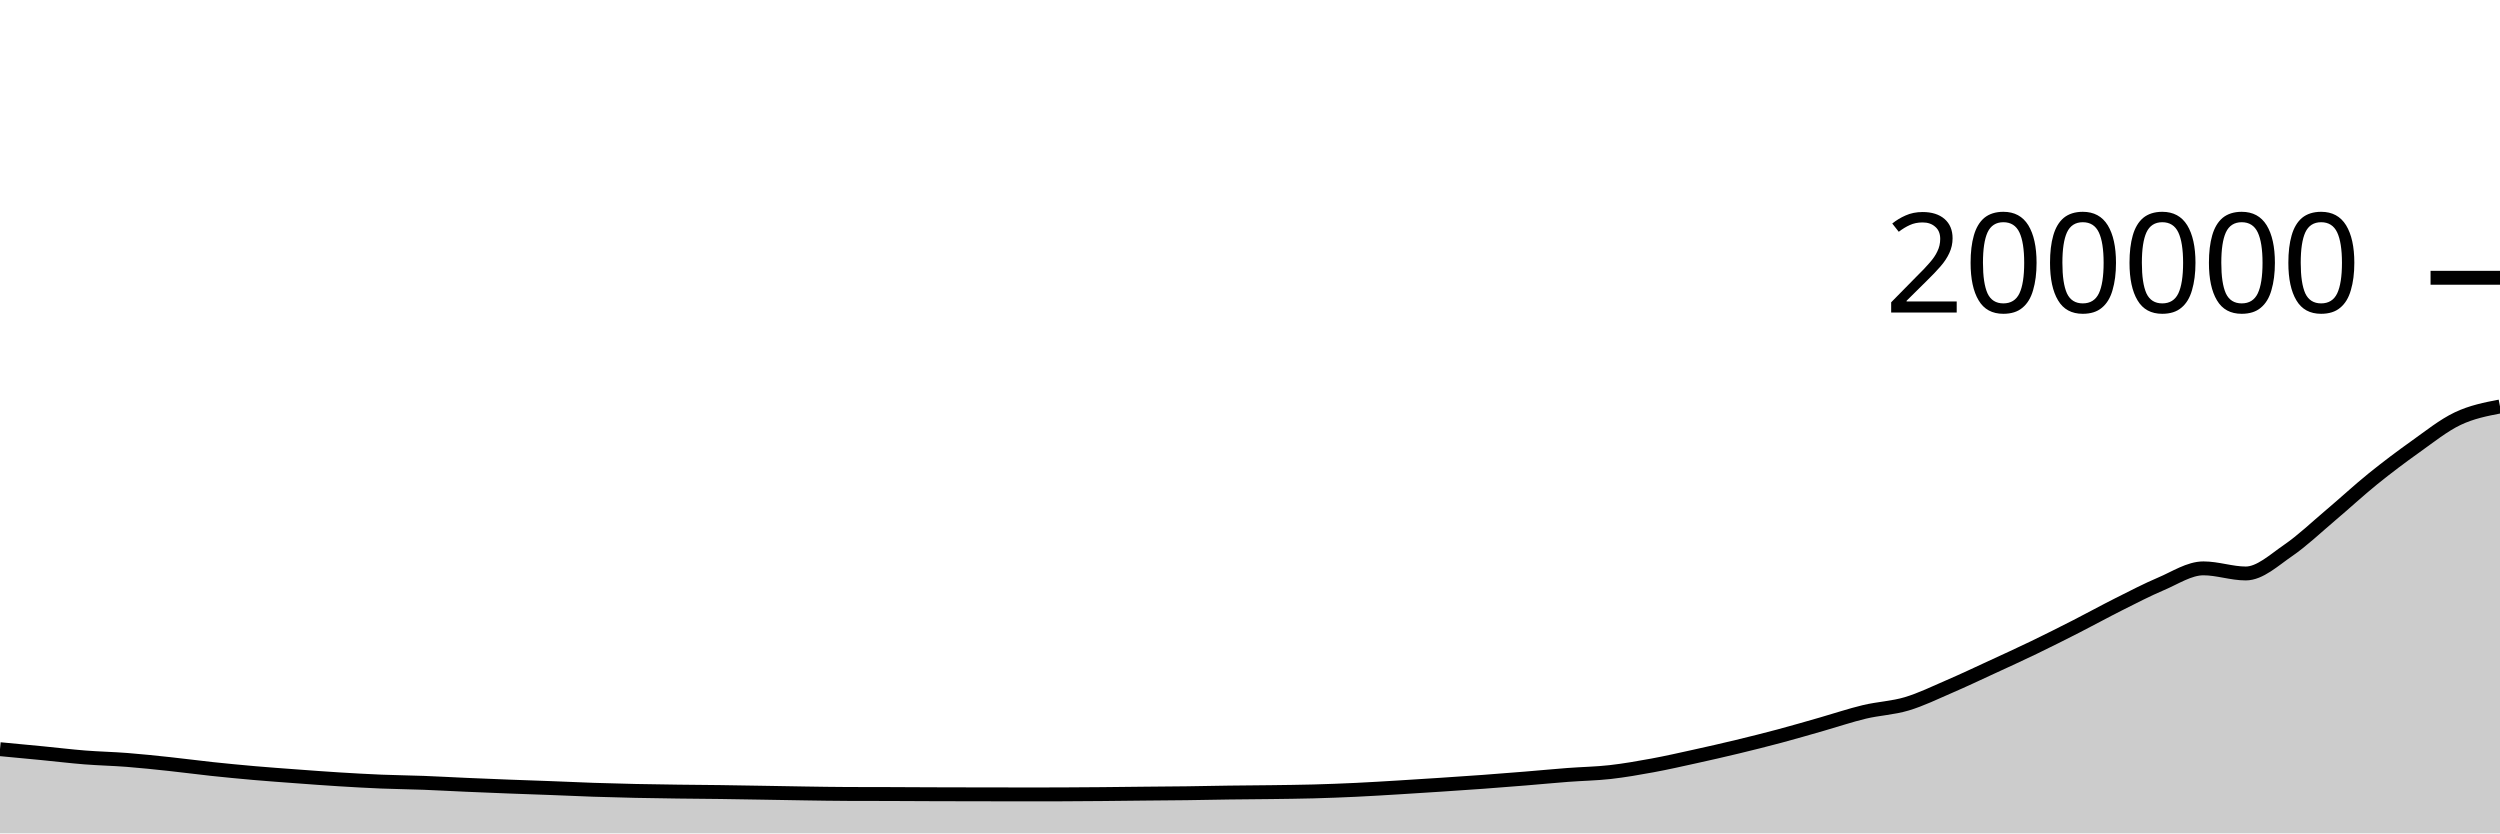
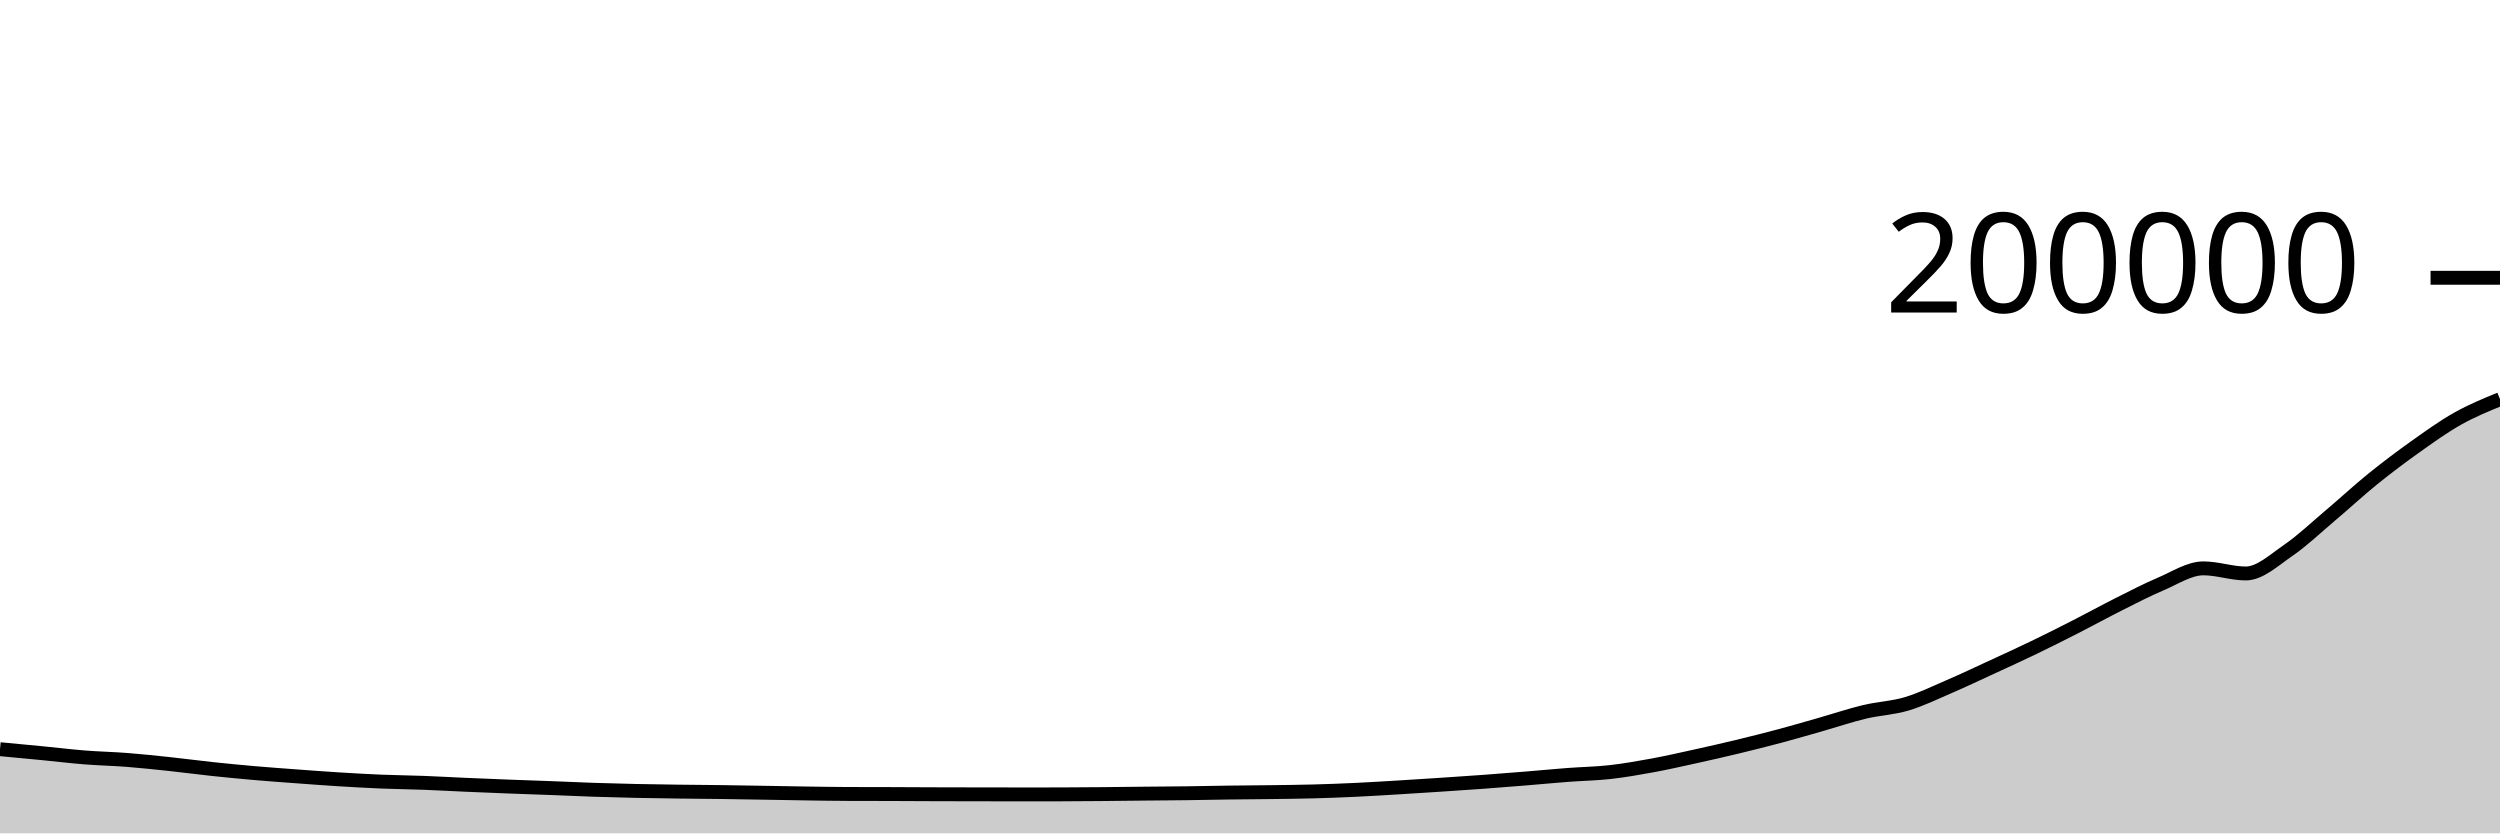
<svg xmlns="http://www.w3.org/2000/svg" viewBox="0 0 180 60">
  <g transform="translate(0,20)">
-     <path class="area" fill="rgba(0, 0, 0, 0.2)" d="M0,33.941C1.017,34.036,2.034,34.132,3.051,34.231C4.068,34.33,5.085,34.454,6.102,34.535C7.119,34.615,8.136,34.636,9.153,34.715C10.169,34.794,11.186,34.903,12.203,35.011C13.22,35.119,14.237,35.257,15.254,35.366C16.271,35.474,17.288,35.572,18.305,35.661C19.322,35.75,20.339,35.822,21.356,35.897C22.373,35.973,23.39,36.049,24.407,36.112C25.424,36.175,26.441,36.233,27.458,36.275C28.475,36.317,29.492,36.326,30.508,36.364C31.525,36.403,32.542,36.462,33.559,36.506C34.576,36.551,35.593,36.591,36.61,36.631C37.627,36.67,38.644,36.703,39.661,36.741C40.678,36.78,41.695,36.829,42.712,36.863C43.729,36.897,44.746,36.924,45.763,36.946C46.78,36.968,47.797,36.981,48.814,36.995C49.831,37.008,50.847,37.014,51.864,37.027C52.881,37.041,53.898,37.059,54.915,37.076C55.932,37.093,56.949,37.114,57.966,37.128C58.983,37.143,60,37.162,61.017,37.165C62.034,37.169,63.051,37.167,64.068,37.171C65.085,37.174,66.102,37.182,67.119,37.185C68.136,37.189,69.153,37.19,70.169,37.192C71.186,37.194,72.203,37.196,73.22,37.196C74.237,37.196,75.254,37.196,76.271,37.195C77.288,37.194,78.305,37.184,79.322,37.175C80.339,37.166,81.356,37.152,82.373,37.142C83.39,37.132,84.407,37.127,85.424,37.114C86.441,37.101,87.458,37.077,88.475,37.064C89.492,37.05,90.508,37.047,91.525,37.033C92.542,37.019,93.559,37.01,94.576,36.982C95.593,36.955,96.61,36.916,97.627,36.868C98.644,36.82,99.661,36.756,100.678,36.695C101.695,36.634,102.712,36.569,103.729,36.501C104.746,36.434,105.763,36.366,106.78,36.292C107.797,36.217,108.814,36.137,109.831,36.054C110.847,35.971,111.864,35.873,112.881,35.795C113.898,35.718,114.915,35.703,115.932,35.589C116.949,35.474,117.966,35.296,118.983,35.109C120,34.922,121.017,34.69,122.034,34.466C123.051,34.243,124.068,34.011,125.085,33.766C126.102,33.52,127.119,33.267,128.136,32.995C129.153,32.724,130.169,32.425,131.186,32.135C132.203,31.845,133.22,31.499,134.237,31.256C135.254,31.013,136.271,30.979,137.288,30.675C138.305,30.371,139.322,29.873,140.339,29.434C141.356,28.996,142.373,28.513,143.39,28.044C144.407,27.575,145.424,27.111,146.441,26.621C147.458,26.13,148.475,25.619,149.492,25.1C150.508,24.582,151.525,24.021,152.542,23.51C153.559,23,154.576,22.47,155.593,22.038C156.61,21.607,157.627,20.922,158.644,20.922C159.661,20.922,160.678,21.29,161.695,21.29C162.712,21.29,163.729,20.329,164.746,19.632C165.763,18.934,166.78,17.963,167.797,17.104C168.814,16.246,169.831,15.302,170.847,14.48C171.864,13.658,172.881,12.894,173.898,12.171C174.915,11.449,175.932,10.628,176.949,10.144C177.966,9.659,178.983,9.463,180,9.266L180,40C178.983,40,177.966,40,176.949,40C175.932,40,174.915,40,173.898,40C172.881,40,171.864,40,170.847,40C169.831,40,168.814,40,167.797,40C166.78,40,165.763,40,164.746,40C163.729,40,162.712,40,161.695,40C160.678,40,159.661,40,158.644,40C157.627,40,156.61,40,155.593,40C154.576,40,153.559,40,152.542,40C151.525,40,150.508,40,149.492,40C148.475,40,147.458,40,146.441,40C145.424,40,144.407,40,143.39,40C142.373,40,141.356,40,140.339,40C139.322,40,138.305,40,137.288,40C136.271,40,135.254,40,134.237,40C133.22,40,132.203,40,131.186,40C130.169,40,129.153,40,128.136,40C127.119,40,126.102,40,125.085,40C124.068,40,123.051,40,122.034,40C121.017,40,120,40,118.983,40C117.966,40,116.949,40,115.932,40C114.915,40,113.898,40,112.881,40C111.864,40,110.847,40,109.831,40C108.814,40,107.797,40,106.78,40C105.763,40,104.746,40,103.729,40C102.712,40,101.695,40,100.678,40C99.661,40,98.644,40,97.627,40C96.61,40,95.593,40,94.576,40C93.559,40,92.542,40,91.525,40C90.508,40,89.492,40,88.475,40C87.458,40,86.441,40,85.424,40C84.407,40,83.39,40,82.373,40C81.356,40,80.339,40,79.322,40C78.305,40,77.288,40,76.271,40C75.254,40,74.237,40,73.22,40C72.203,40,71.186,40,70.169,40C69.153,40,68.136,40,67.119,40C66.102,40,65.085,40,64.068,40C63.051,40,62.034,40,61.017,40C60,40,58.983,40,57.966,40C56.949,40,55.932,40,54.915,40C53.898,40,52.881,40,51.864,40C50.847,40,49.831,40,48.814,40C47.797,40,46.78,40,45.763,40C44.746,40,43.729,40,42.712,40C41.695,40,40.678,40,39.661,40C38.644,40,37.627,40,36.61,40C35.593,40,34.576,40,33.559,40C32.542,40,31.525,40,30.508,40C29.492,40,28.475,40,27.458,40C26.441,40,25.424,40,24.407,40C23.39,40,22.373,40,21.356,40C20.339,40,19.322,40,18.305,40C17.288,40,16.271,40,15.254,40C14.237,40,13.22,40,12.203,40C11.186,40,10.169,40,9.153,40C8.136,40,7.119,40,6.102,40C5.085,40,4.068,40,3.051,40C2.034,40,1.017,40,0,40Z" />
-     <path class="line" stroke="black" fill="none" d="M0,33.941C1.017,34.036,2.034,34.132,3.051,34.231C4.068,34.33,5.085,34.454,6.102,34.535C7.119,34.615,8.136,34.636,9.153,34.715C10.169,34.794,11.186,34.903,12.203,35.011C13.22,35.119,14.237,35.257,15.254,35.366C16.271,35.474,17.288,35.572,18.305,35.661C19.322,35.75,20.339,35.822,21.356,35.897C22.373,35.973,23.39,36.049,24.407,36.112C25.424,36.175,26.441,36.233,27.458,36.275C28.475,36.317,29.492,36.326,30.508,36.364C31.525,36.403,32.542,36.462,33.559,36.506C34.576,36.551,35.593,36.591,36.61,36.631C37.627,36.67,38.644,36.703,39.661,36.741C40.678,36.78,41.695,36.829,42.712,36.863C43.729,36.897,44.746,36.924,45.763,36.946C46.78,36.968,47.797,36.981,48.814,36.995C49.831,37.008,50.847,37.014,51.864,37.027C52.881,37.041,53.898,37.059,54.915,37.076C55.932,37.093,56.949,37.114,57.966,37.128C58.983,37.143,60,37.162,61.017,37.165C62.034,37.169,63.051,37.167,64.068,37.171C65.085,37.174,66.102,37.182,67.119,37.185C68.136,37.189,69.153,37.19,70.169,37.192C71.186,37.194,72.203,37.196,73.22,37.196C74.237,37.196,75.254,37.196,76.271,37.195C77.288,37.194,78.305,37.184,79.322,37.175C80.339,37.166,81.356,37.152,82.373,37.142C83.39,37.132,84.407,37.127,85.424,37.114C86.441,37.101,87.458,37.077,88.475,37.064C89.492,37.05,90.508,37.047,91.525,37.033C92.542,37.019,93.559,37.01,94.576,36.982C95.593,36.955,96.61,36.916,97.627,36.868C98.644,36.82,99.661,36.756,100.678,36.695C101.695,36.634,102.712,36.569,103.729,36.501C104.746,36.434,105.763,36.366,106.78,36.292C107.797,36.217,108.814,36.137,109.831,36.054C110.847,35.971,111.864,35.873,112.881,35.795C113.898,35.718,114.915,35.703,115.932,35.589C116.949,35.474,117.966,35.296,118.983,35.109C120,34.922,121.017,34.69,122.034,34.466C123.051,34.243,124.068,34.011,125.085,33.766C126.102,33.52,127.119,33.267,128.136,32.995C129.153,32.724,130.169,32.425,131.186,32.135C132.203,31.845,133.22,31.499,134.237,31.256C135.254,31.013,136.271,30.979,137.288,30.675C138.305,30.371,139.322,29.873,140.339,29.434C141.356,28.996,142.373,28.513,143.39,28.044C144.407,27.575,145.424,27.111,146.441,26.621C147.458,26.13,148.475,25.619,149.492,25.1C150.508,24.582,151.525,24.021,152.542,23.51C153.559,23,154.576,22.47,155.593,22.038C156.61,21.607,157.627,20.922,158.644,20.922C159.661,20.922,160.678,21.29,161.695,21.29C162.712,21.29,163.729,20.329,164.746,19.632C165.763,18.934,166.78,17.963,167.797,17.104C168.814,16.246,169.831,15.302,170.847,14.48C171.864,13.658,172.881,12.894,173.898,12.171C174.915,11.449,175.932,10.628,176.949,10.144C177.966,9.659,178.983,9.463,180,9.266" />
+     <path class="area" fill="rgba(0, 0, 0, 0.2)" d="M0,33.941C1.017,34.036,2.034,34.132,3.051,34.231C4.068,34.33,5.085,34.454,6.102,34.535C7.119,34.615,8.136,34.636,9.153,34.715C10.169,34.794,11.186,34.903,12.203,35.011C13.22,35.119,14.237,35.257,15.254,35.366C16.271,35.474,17.288,35.572,18.305,35.661C19.322,35.75,20.339,35.822,21.356,35.897C22.373,35.973,23.39,36.049,24.407,36.112C25.424,36.175,26.441,36.233,27.458,36.275C28.475,36.317,29.492,36.326,30.508,36.364C31.525,36.403,32.542,36.462,33.559,36.506C34.576,36.551,35.593,36.591,36.61,36.631C37.627,36.67,38.644,36.703,39.661,36.741C40.678,36.78,41.695,36.829,42.712,36.863C43.729,36.897,44.746,36.924,45.763,36.946C46.78,36.968,47.797,36.981,48.814,36.995C49.831,37.008,50.847,37.014,51.864,37.027C52.881,37.041,53.898,37.059,54.915,37.076C55.932,37.093,56.949,37.114,57.966,37.128C58.983,37.143,60,37.162,61.017,37.165C62.034,37.169,63.051,37.167,64.068,37.171C65.085,37.174,66.102,37.182,67.119,37.185C68.136,37.189,69.153,37.19,70.169,37.192C71.186,37.194,72.203,37.196,73.22,37.196C74.237,37.196,75.254,37.196,76.271,37.195C77.288,37.194,78.305,37.184,79.322,37.175C80.339,37.166,81.356,37.152,82.373,37.142C83.39,37.132,84.407,37.127,85.424,37.114C86.441,37.101,87.458,37.077,88.475,37.064C89.492,37.05,90.508,37.047,91.525,37.033C92.542,37.019,93.559,37.01,94.576,36.982C95.593,36.955,96.61,36.916,97.627,36.868C98.644,36.82,99.661,36.756,100.678,36.695C101.695,36.634,102.712,36.569,103.729,36.501C104.746,36.434,105.763,36.366,106.78,36.292C107.797,36.217,108.814,36.137,109.831,36.054C110.847,35.971,111.864,35.873,112.881,35.795C113.898,35.718,114.915,35.703,115.932,35.589C116.949,35.474,117.966,35.296,118.983,35.109C120,34.922,121.017,34.69,122.034,34.466C123.051,34.243,124.068,34.011,125.085,33.766C126.102,33.52,127.119,33.267,128.136,32.995C129.153,32.724,130.169,32.425,131.186,32.135C132.203,31.845,133.22,31.499,134.237,31.256C135.254,31.013,136.271,30.979,137.288,30.675C138.305,30.371,139.322,29.873,140.339,29.434C141.356,28.996,142.373,28.513,143.39,28.044C144.407,27.575,145.424,27.111,146.441,26.621C147.458,26.13,148.475,25.619,149.492,25.1C150.508,24.582,151.525,24.021,152.542,23.51C153.559,23,154.576,22.47,155.593,22.038C156.61,21.607,157.627,20.922,158.644,20.922C159.661,20.922,160.678,21.29,161.695,21.29C162.712,21.29,163.729,20.329,164.746,19.632C165.763,18.934,166.78,17.963,167.797,17.104C168.814,16.246,169.831,15.302,170.847,14.48C171.864,13.658,172.881,12.894,173.898,12.171C174.915,11.449,175.932,10.716,176.949,10.144C177.966,9.572,178.983,9.156,180,8.739L180,40C178.983,40,177.966,40,176.949,40C175.932,40,174.915,40,173.898,40C172.881,40,171.864,40,170.847,40C169.831,40,168.814,40,167.797,40C166.78,40,165.763,40,164.746,40C163.729,40,162.712,40,161.695,40C160.678,40,159.661,40,158.644,40C157.627,40,156.61,40,155.593,40C154.576,40,153.559,40,152.542,40C151.525,40,150.508,40,149.492,40C148.475,40,147.458,40,146.441,40C145.424,40,144.407,40,143.39,40C142.373,40,141.356,40,140.339,40C139.322,40,138.305,40,137.288,40C136.271,40,135.254,40,134.237,40C133.22,40,132.203,40,131.186,40C130.169,40,129.153,40,128.136,40C127.119,40,126.102,40,125.085,40C124.068,40,123.051,40,122.034,40C121.017,40,120,40,118.983,40C117.966,40,116.949,40,115.932,40C114.915,40,113.898,40,112.881,40C111.864,40,110.847,40,109.831,40C108.814,40,107.797,40,106.78,40C105.763,40,104.746,40,103.729,40C102.712,40,101.695,40,100.678,40C99.661,40,98.644,40,97.627,40C96.61,40,95.593,40,94.576,40C93.559,40,92.542,40,91.525,40C90.508,40,89.492,40,88.475,40C87.458,40,86.441,40,85.424,40C84.407,40,83.39,40,82.373,40C81.356,40,80.339,40,79.322,40C78.305,40,77.288,40,76.271,40C75.254,40,74.237,40,73.22,40C72.203,40,71.186,40,70.169,40C69.153,40,68.136,40,67.119,40C66.102,40,65.085,40,64.068,40C63.051,40,62.034,40,61.017,40C60,40,58.983,40,57.966,40C56.949,40,55.932,40,54.915,40C53.898,40,52.881,40,51.864,40C50.847,40,49.831,40,48.814,40C47.797,40,46.78,40,45.763,40C44.746,40,43.729,40,42.712,40C41.695,40,40.678,40,39.661,40C38.644,40,37.627,40,36.61,40C35.593,40,34.576,40,33.559,40C32.542,40,31.525,40,30.508,40C29.492,40,28.475,40,27.458,40C26.441,40,25.424,40,24.407,40C23.39,40,22.373,40,21.356,40C20.339,40,19.322,40,18.305,40C17.288,40,16.271,40,15.254,40C14.237,40,13.22,40,12.203,40C11.186,40,10.169,40,9.153,40C8.136,40,7.119,40,6.102,40C5.085,40,4.068,40,3.051,40C2.034,40,1.017,40,0,40Z" />
+     <path class="line" stroke="black" fill="none" d="M0,33.941C1.017,34.036,2.034,34.132,3.051,34.231C4.068,34.33,5.085,34.454,6.102,34.535C7.119,34.615,8.136,34.636,9.153,34.715C10.169,34.794,11.186,34.903,12.203,35.011C13.22,35.119,14.237,35.257,15.254,35.366C16.271,35.474,17.288,35.572,18.305,35.661C19.322,35.75,20.339,35.822,21.356,35.897C22.373,35.973,23.39,36.049,24.407,36.112C25.424,36.175,26.441,36.233,27.458,36.275C28.475,36.317,29.492,36.326,30.508,36.364C31.525,36.403,32.542,36.462,33.559,36.506C34.576,36.551,35.593,36.591,36.61,36.631C37.627,36.67,38.644,36.703,39.661,36.741C40.678,36.78,41.695,36.829,42.712,36.863C43.729,36.897,44.746,36.924,45.763,36.946C46.78,36.968,47.797,36.981,48.814,36.995C49.831,37.008,50.847,37.014,51.864,37.027C52.881,37.041,53.898,37.059,54.915,37.076C55.932,37.093,56.949,37.114,57.966,37.128C58.983,37.143,60,37.162,61.017,37.165C62.034,37.169,63.051,37.167,64.068,37.171C65.085,37.174,66.102,37.182,67.119,37.185C68.136,37.189,69.153,37.19,70.169,37.192C71.186,37.194,72.203,37.196,73.22,37.196C74.237,37.196,75.254,37.196,76.271,37.195C77.288,37.194,78.305,37.184,79.322,37.175C80.339,37.166,81.356,37.152,82.373,37.142C83.39,37.132,84.407,37.127,85.424,37.114C86.441,37.101,87.458,37.077,88.475,37.064C89.492,37.05,90.508,37.047,91.525,37.033C92.542,37.019,93.559,37.01,94.576,36.982C95.593,36.955,96.61,36.916,97.627,36.868C98.644,36.82,99.661,36.756,100.678,36.695C101.695,36.634,102.712,36.569,103.729,36.501C104.746,36.434,105.763,36.366,106.78,36.292C107.797,36.217,108.814,36.137,109.831,36.054C110.847,35.971,111.864,35.873,112.881,35.795C113.898,35.718,114.915,35.703,115.932,35.589C116.949,35.474,117.966,35.296,118.983,35.109C120,34.922,121.017,34.69,122.034,34.466C123.051,34.243,124.068,34.011,125.085,33.766C126.102,33.52,127.119,33.267,128.136,32.995C129.153,32.724,130.169,32.425,131.186,32.135C132.203,31.845,133.22,31.499,134.237,31.256C135.254,31.013,136.271,30.979,137.288,30.675C138.305,30.371,139.322,29.873,140.339,29.434C141.356,28.996,142.373,28.513,143.39,28.044C144.407,27.575,145.424,27.111,146.441,26.621C147.458,26.13,148.475,25.619,149.492,25.1C150.508,24.582,151.525,24.021,152.542,23.51C153.559,23,154.576,22.47,155.593,22.038C156.61,21.607,157.627,20.922,158.644,20.922C159.661,20.922,160.678,21.29,161.695,21.29C162.712,21.29,163.729,20.329,164.746,19.632C165.763,18.934,166.78,17.963,167.797,17.104C168.814,16.246,169.831,15.302,170.847,14.48C171.864,13.658,172.881,12.894,173.898,12.171C174.915,11.449,175.932,10.716,176.949,10.144C177.966,9.572,178.983,9.156,180,8.739" />
    <path class="axis-ceiling" stroke-width="1" stroke="black" fill="none" d="M175,0L180,0" />
    <text class="axis-ceiling-label" font-family="sans-serif" text-anchor="end" font-size="10px" x="170" y="2.5">200000</text>
  </g>
</svg>
